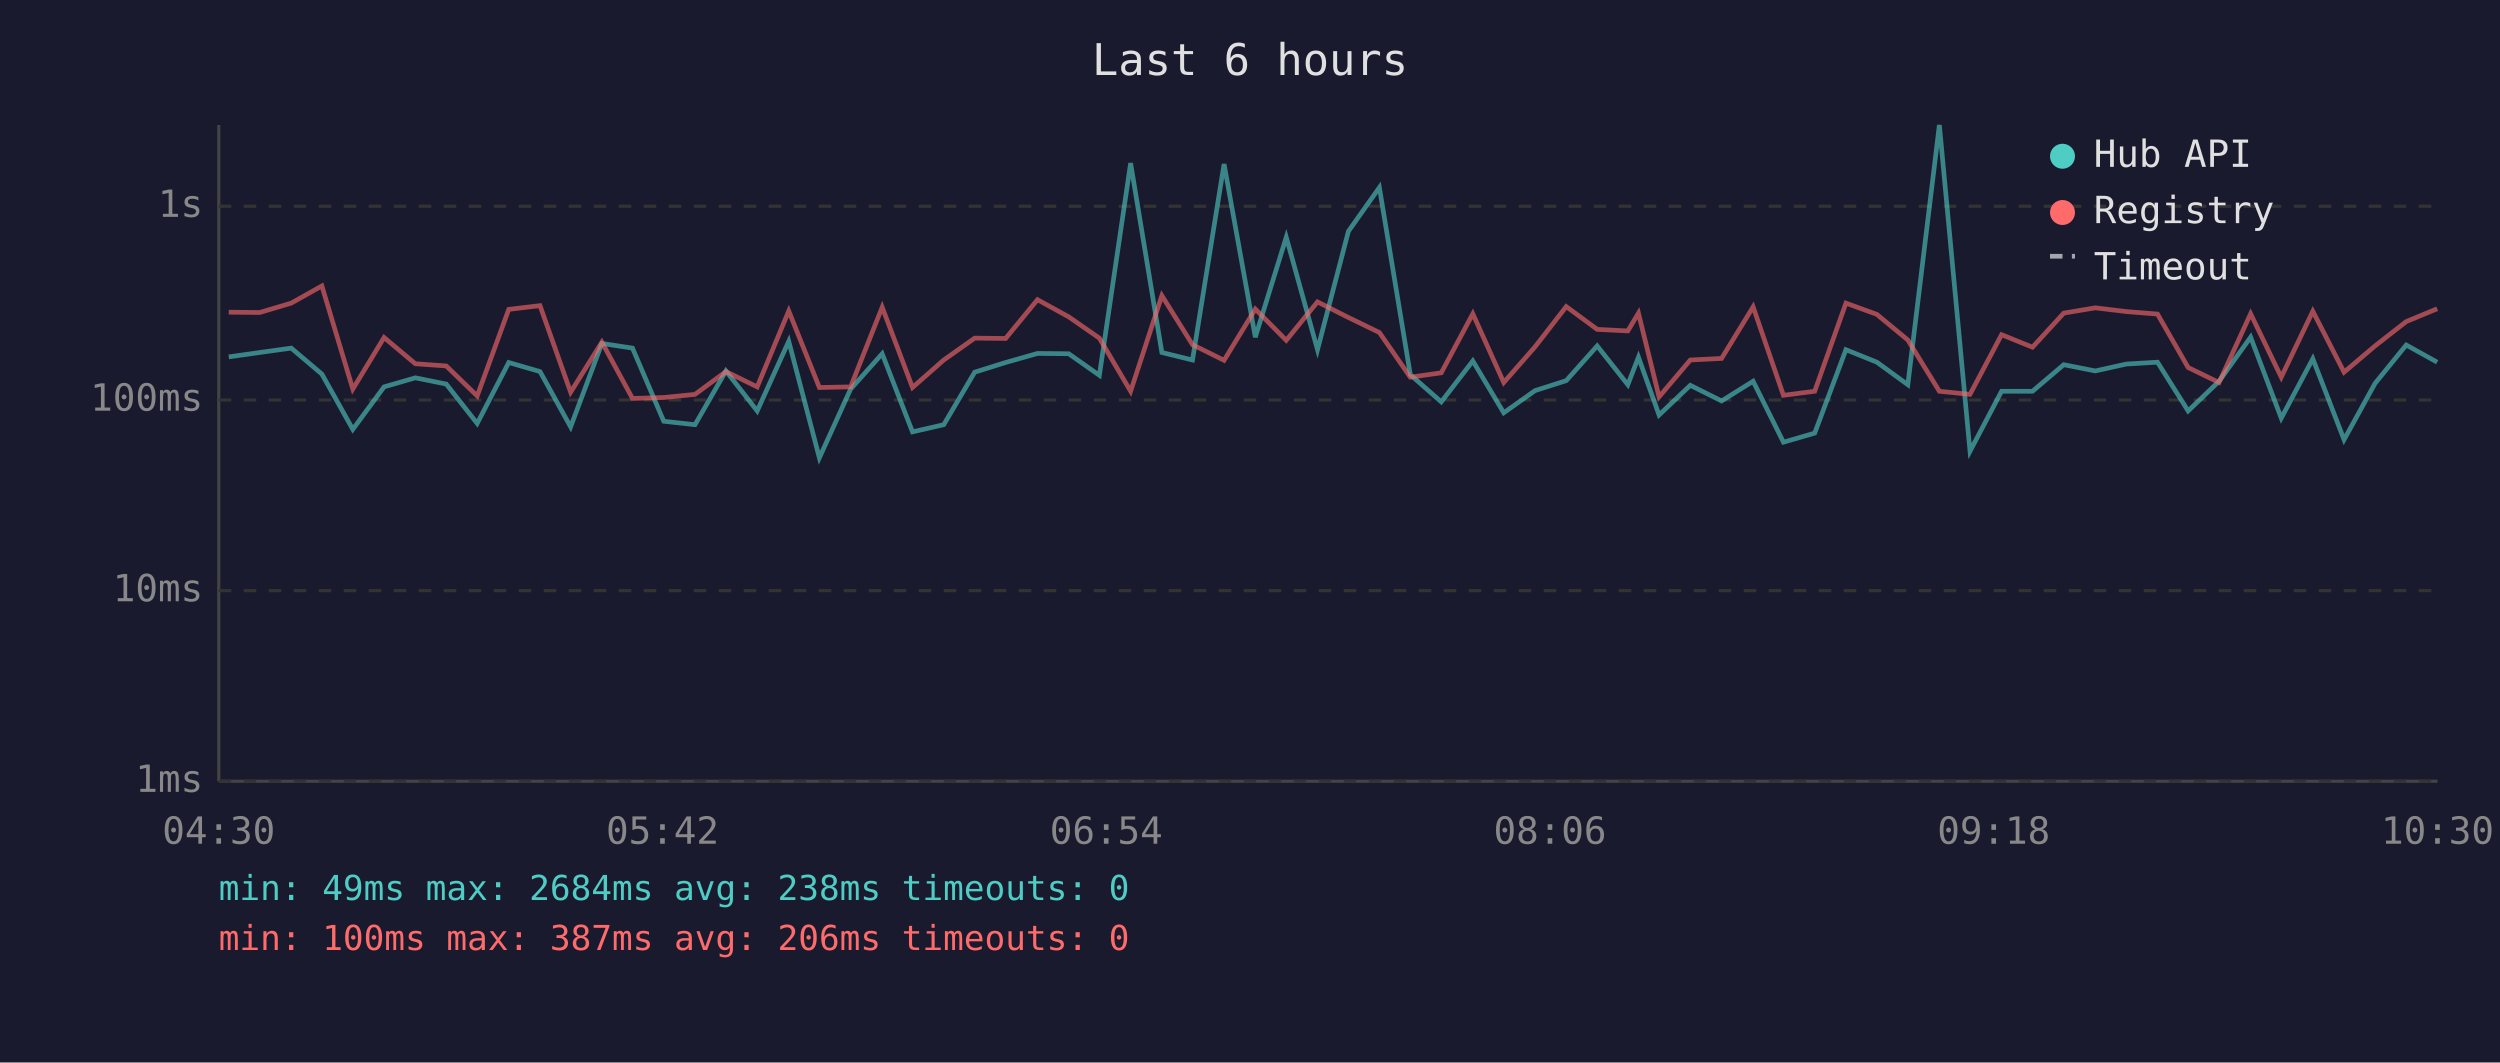
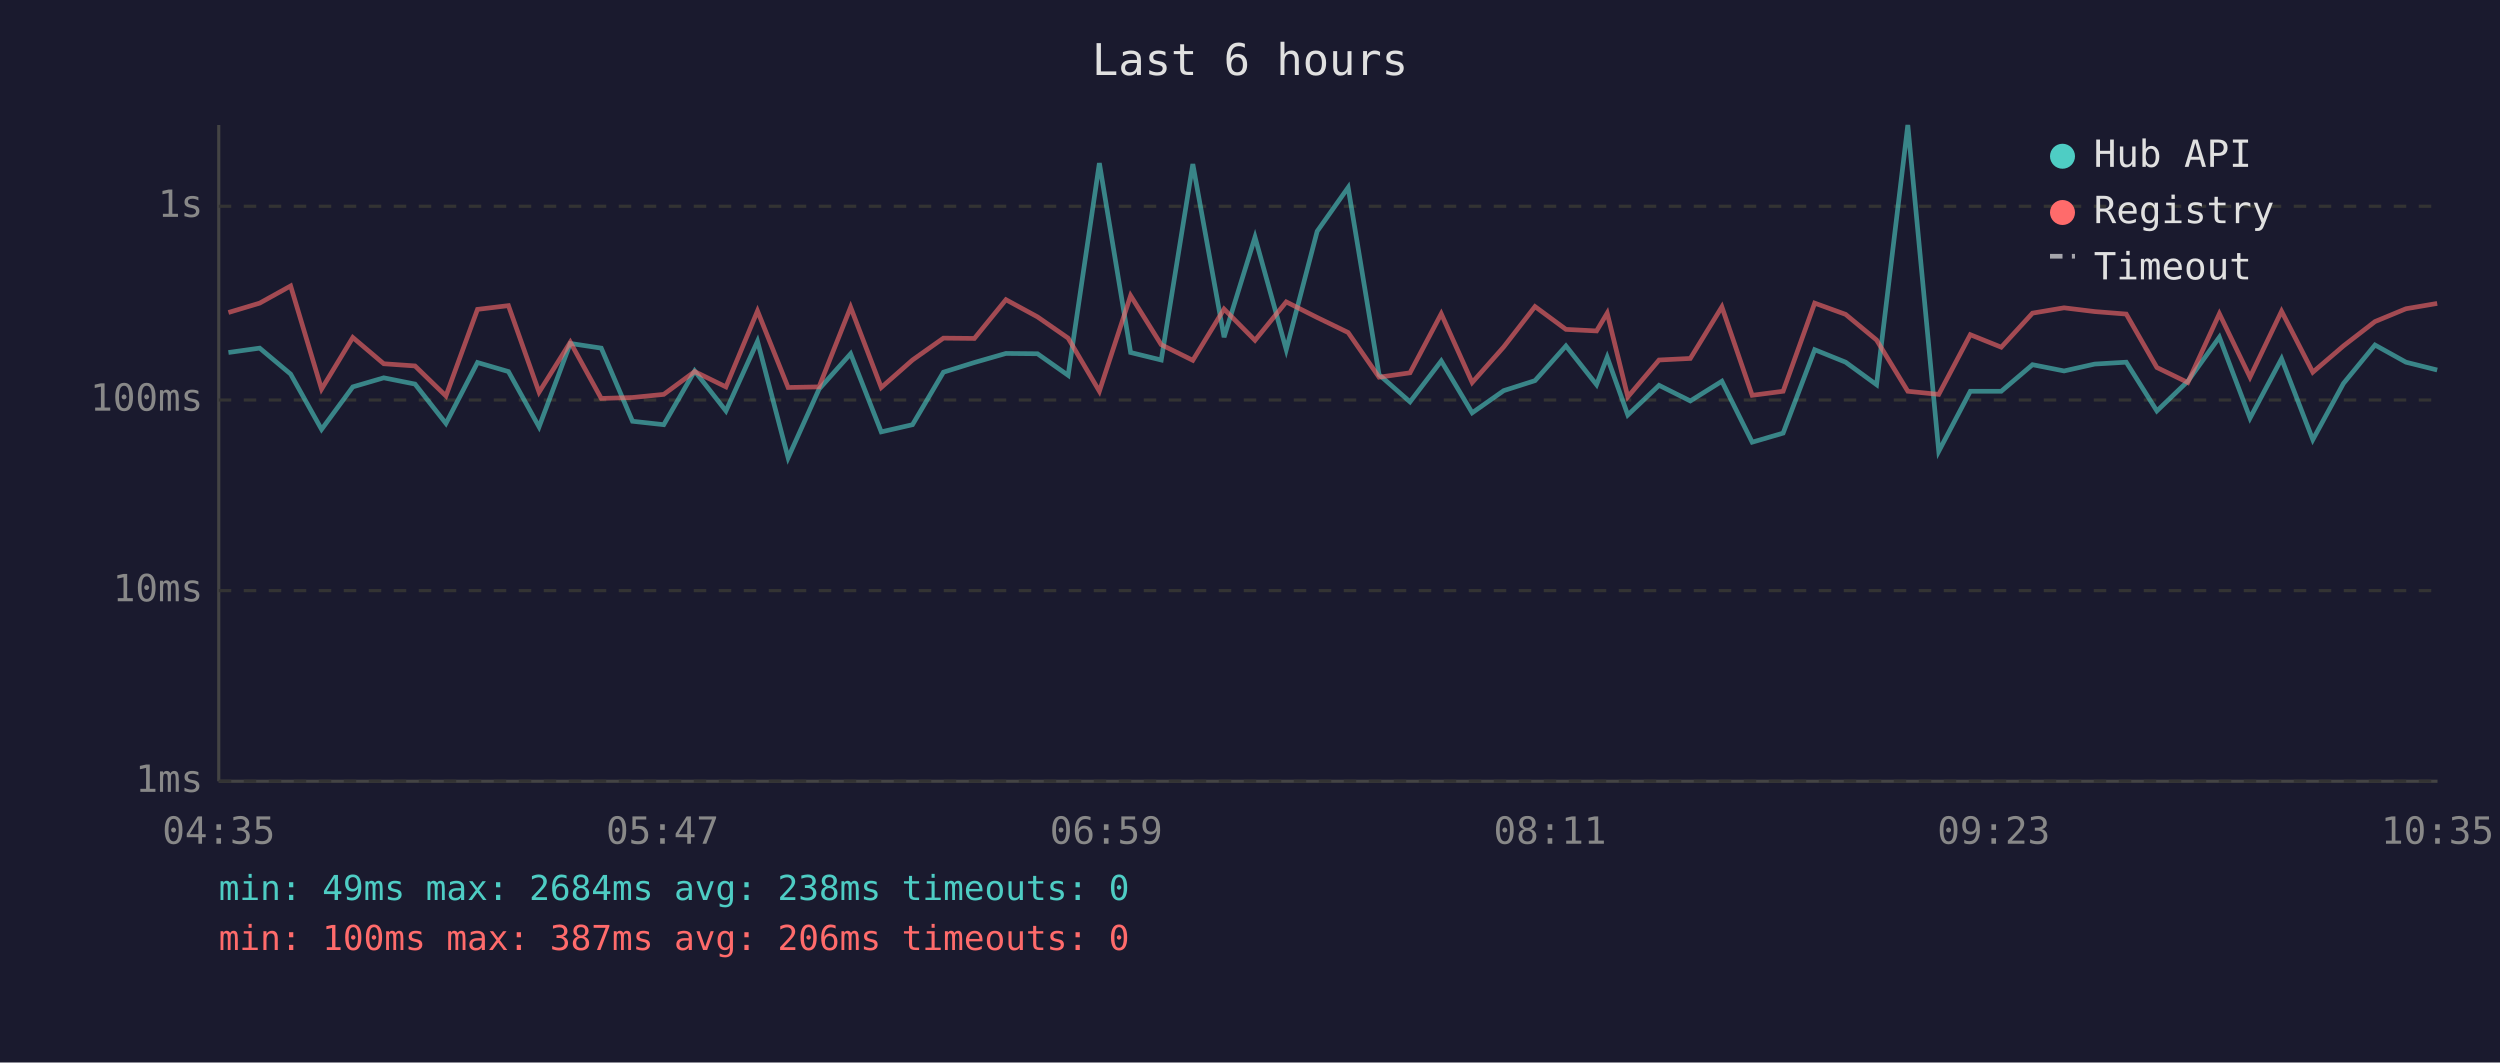
<svg xmlns="http://www.w3.org/2000/svg" viewBox="0 0 800 340" font-family="monospace" font-size="12">
  <rect width="800" height="340" fill="#1a1a2e" />
  <text x="400" y="24" fill="#e0e0e0" font-size="14" text-anchor="middle">Last 6 hours</text>
  <line x1="70" y1="40" x2="70" y2="250" stroke="#444" stroke-width="1" />
  <line x1="70" y1="250" x2="780" y2="250" stroke="#444" stroke-width="1" />
  <line x1="70" y1="250" x2="780" y2="250" stroke="#333" stroke-width="1" stroke-dasharray="4" />
  <text x="65" y="250" fill="#888" text-anchor="end" dominant-baseline="middle">1ms</text>
  <line x1="70" y1="189" x2="780" y2="189" stroke="#333" stroke-width="1" stroke-dasharray="4" />
  <text x="65" y="189" fill="#888" text-anchor="end" dominant-baseline="middle">10ms</text>
  <line x1="70" y1="128" x2="780" y2="128" stroke="#333" stroke-width="1" stroke-dasharray="4" />
  <text x="65" y="128" fill="#888" text-anchor="end" dominant-baseline="middle">100ms</text>
  <line x1="70" y1="66" x2="780" y2="66" stroke="#333" stroke-width="1" stroke-dasharray="4" />
  <text x="65" y="66" fill="#888" text-anchor="end" dominant-baseline="middle">1s</text>
-   <text x="70" y="270" fill="#888" text-anchor="middle">04:30</text>
-   <text x="212" y="270" fill="#888" text-anchor="middle">05:42</text>
-   <text x="354" y="270" fill="#888" text-anchor="middle">06:54</text>
-   <text x="496" y="270" fill="#888" text-anchor="middle">08:06</text>
-   <text x="638" y="270" fill="#888" text-anchor="middle">09:18</text>
-   <text x="780" y="270" fill="#888" text-anchor="middle">10:30</text>
-   <polyline points="73.2,114.2 83.1,112.8 93.2,111.4 103.0,119.7 112.9,137.4 122.9,123.8 132.9,120.9 142.8,122.9 152.7,135.5 162.8,116.0 172.8,118.9 182.6,136.6 192.6,109.9 202.4,111.4 212.4,134.8 222.4,135.9 232.3,118.7 242.3,131.5 252.4,109.2 262.2,146.5 272.2,124.5 282.3,113.2 292.0,138.2 302.0,135.9 311.9,119.1 321.8,116.0 332.0,113.1 342.0,113.2 351.8,120.1 361.8,52.2 371.8,112.8 381.6,115.2 391.7,52.5 401.7,107.9 411.6,75.9 421.6,111.9 431.5,74.0 441.4,60.0 451.3,119.9 461.2,128.6 471.3,115.5 481.2,132.1 491.2,125.0 501.2,121.8 511.1,110.7 520.9,123.1 524.3,114.3 530.9,132.8 540.9,123.3 550.9,128.3 561.0,122.0 570.7,141.5 580.7,138.6 590.7,111.9 600.6,115.9 610.5,123.1 620.6,40.0 630.4,144.4 640.5,125.2 650.4,125.2 660.4,116.7 670.5,118.7 680.4,116.5 690.4,115.9 700.2,131.5 710.1,122.0 720.2,107.9 730.0,133.8 740.1,114.8 750.1,140.7 760.0,122.7 770.0,110.4 779.9,115.9" fill="none" stroke="#4ecdc4" stroke-width="1.5" opacity="0.6" />
-   <polyline points="73.2,99.9 83.1,100.0 93.2,97.0 103.0,91.5 112.9,124.5 122.9,108.0 132.9,116.4 142.8,117.1 152.7,126.7 162.8,99.0 172.8,97.8 182.6,125.5 192.6,109.5 202.4,127.5 212.4,127.2 222.4,126.2 232.3,118.9 242.3,123.8 252.4,99.5 262.2,124.0 272.2,123.8 282.3,98.3 292.0,124.0 302.0,115.2 311.9,108.2 321.8,108.3 332.0,95.9 342.0,101.4 351.8,108.2 361.8,125.2 371.8,94.6 381.6,110.3 391.7,115.3 401.7,98.9 411.6,108.9 421.6,96.6 431.5,101.6 441.4,106.4 451.3,120.7 461.2,119.3 471.3,100.4 481.2,122.4 491.2,111.0 501.2,98.1 511.1,105.4 520.9,105.9 524.3,100.2 530.9,127.0 540.9,115.2 550.9,114.7 561.0,98.2 570.7,126.5 580.7,125.2 590.7,97.0 600.6,100.6 610.5,108.8 620.6,125.2 630.4,126.2 640.5,107.1 650.4,111.1 660.4,100.2 670.5,98.5 680.4,99.7 690.4,100.5 700.2,117.6 710.1,122.4 720.2,100.4 730.0,120.7 740.1,99.6 750.1,119.1 760.0,110.7 770.0,102.9 779.9,98.8" fill="none" stroke="#ff6b6b" stroke-width="1.5" opacity="0.6" />
+   <text x="70" y="270" fill="#888" text-anchor="middle">04:35</text>
+   <text x="212" y="270" fill="#888" text-anchor="middle">05:47</text>
+   <text x="354" y="270" fill="#888" text-anchor="middle">06:59</text>
+   <text x="496" y="270" fill="#888" text-anchor="middle">08:11</text>
+   <text x="638" y="270" fill="#888" text-anchor="middle">09:23</text>
+   <text x="780" y="270" fill="#888" text-anchor="middle">10:35</text>
+   <polyline points="73.1,112.8 83.1,111.4 93.0,119.7 102.9,137.4 112.9,123.8 122.8,120.9 132.8,122.9 142.7,135.5 152.8,116.0 162.7,118.9 172.5,136.6 182.5,109.9 192.4,111.4 202.4,134.8 212.4,135.9 222.3,118.7 232.3,131.5 242.4,109.2 252.2,146.5 262.1,124.5 272.2,113.2 282.0,138.2 292.0,135.9 301.9,119.1 311.8,116.0 321.9,113.1 332.0,113.2 341.8,120.1 351.8,52.2 361.8,112.8 371.6,115.2 381.7,52.5 391.7,107.9 401.6,75.9 411.6,111.9 421.5,74.0 431.4,60.0 441.3,119.9 451.2,128.6 461.2,115.5 471.1,132.1 481.2,125.0 491.2,121.8 501.1,110.7 510.9,123.1 514.3,114.3 520.9,132.8 530.9,123.3 540.9,128.3 551.0,122.0 560.7,141.5 570.6,138.6 580.7,111.9 590.6,115.9 600.5,123.1 610.5,40.0 620.4,144.4 630.5,125.2 640.4,125.2 650.4,116.7 660.5,118.7 670.3,116.5 680.4,115.9 690.2,131.5 700.1,122.0 710.2,107.9 720.0,133.8 730.1,114.8 740.1,140.7 749.9,122.7 760.0,110.4 769.9,115.9 779.9,118.4" fill="none" stroke="#4ecdc4" stroke-width="1.5" opacity="0.6" />
+   <polyline points="73.1,100.0 83.1,97.0 93.0,91.5 102.9,124.5 112.9,108.0 122.8,116.4 132.8,117.1 142.7,126.7 152.8,99.0 162.7,97.8 172.5,125.5 182.5,109.5 192.4,127.5 202.4,127.2 212.4,126.2 222.3,118.9 232.3,123.8 242.4,99.5 252.2,124.0 262.1,123.8 272.2,98.3 282.0,124.0 292.0,115.2 301.9,108.2 311.8,108.3 321.9,95.9 332.0,101.4 341.8,108.2 351.8,125.2 361.8,94.6 371.6,110.3 381.7,115.3 391.7,98.9 401.6,108.9 411.6,96.6 421.5,101.6 431.4,106.4 441.3,120.7 451.2,119.3 461.2,100.4 471.1,122.4 481.2,111.0 491.2,98.1 501.1,105.4 510.9,105.9 514.3,100.2 520.9,127.0 530.9,115.2 540.9,114.7 551.0,98.2 560.7,126.5 570.6,125.2 580.7,97.0 590.6,100.6 600.5,108.8 610.5,125.2 620.4,126.2 630.5,107.1 640.4,111.1 650.4,100.2 660.5,98.5 670.3,99.7 680.4,100.5 690.2,117.6 700.1,122.4 710.2,100.4 720.0,120.7 730.1,99.6 740.1,119.1 749.9,110.7 760.0,102.9 769.9,98.8 779.9,97.1" fill="none" stroke="#ff6b6b" stroke-width="1.5" opacity="0.6" />
  <circle cx="660" cy="50" r="4" fill="#4ecdc4" />
  <text x="670" y="50" fill="#e0e0e0" dominant-baseline="middle">Hub API</text>
  <circle cx="660" cy="68" r="4" fill="#ff6b6b" />
  <text x="670" y="68" fill="#e0e0e0" dominant-baseline="middle">Registry</text>
  <line x1="656" y1="82" x2="664" y2="82" stroke="#e0e0e0" stroke-width="1.5" stroke-dasharray="4,3" opacity="0.7" />
  <text x="670" y="86" fill="#e0e0e0" dominant-baseline="middle">Timeout</text>
  <text x="70" y="288" fill="#4ecdc4" font-size="11">min: 49ms  max: 2684ms  avg: 238ms  timeouts: 0</text>
  <text x="70" y="304" fill="#ff6b6b" font-size="11">min: 100ms  max: 387ms  avg: 206ms  timeouts: 0</text>
</svg>
